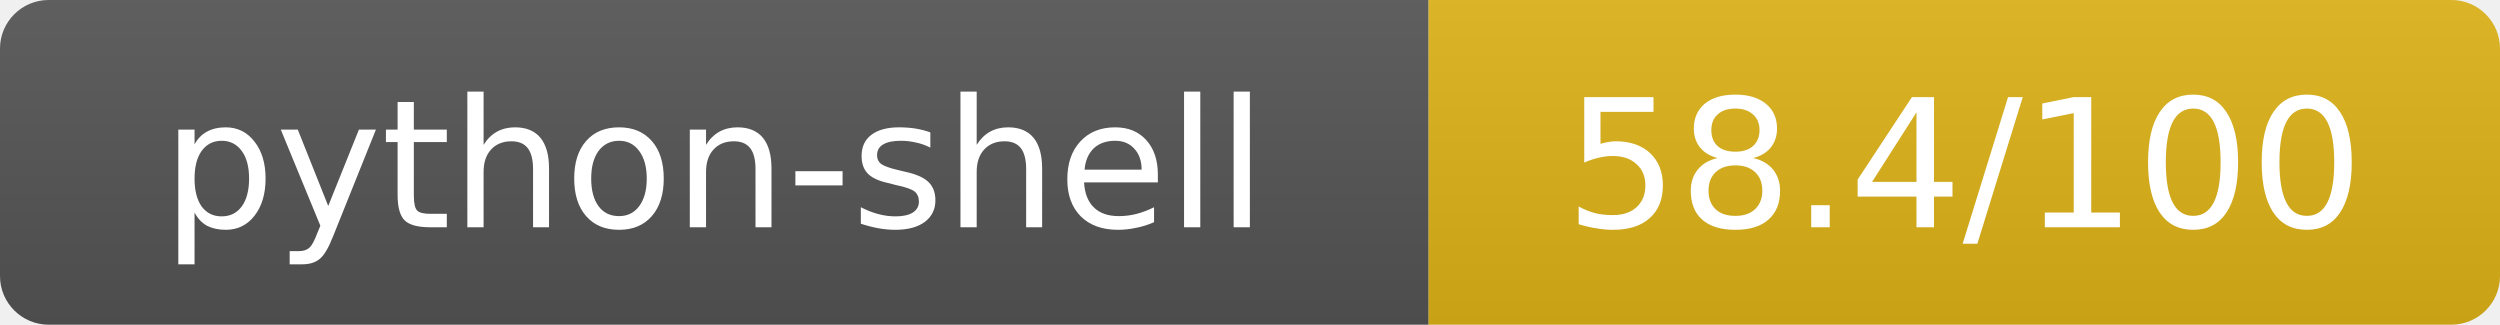
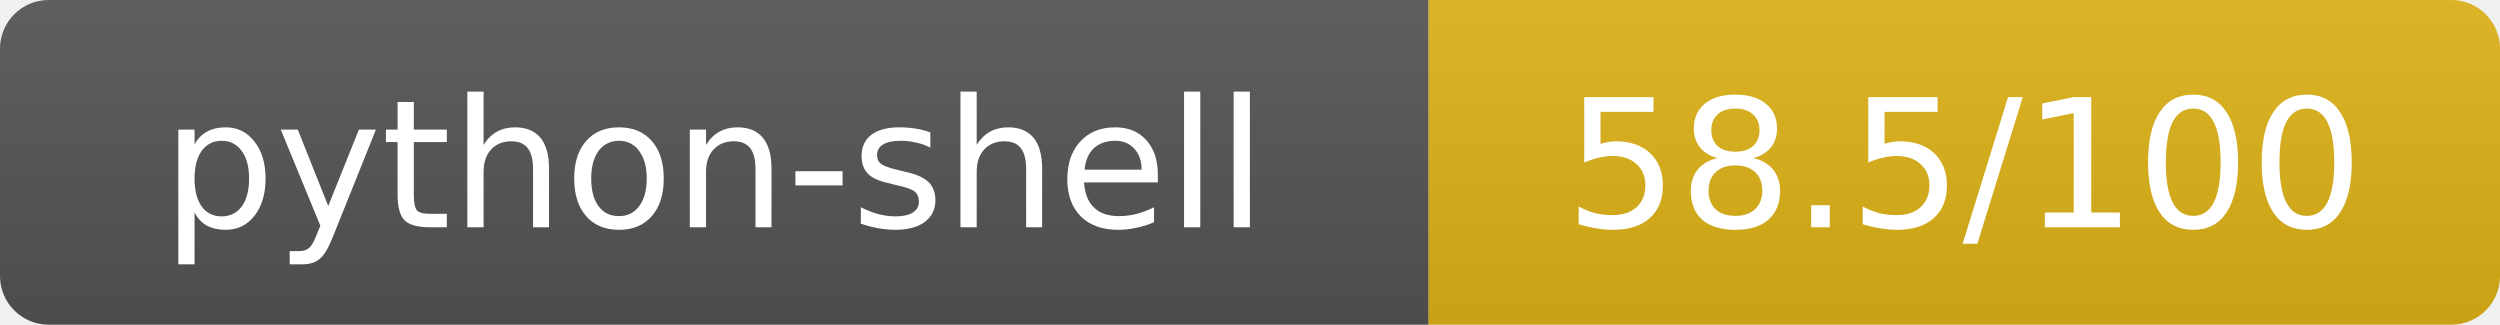
- <svg xmlns="http://www.w3.org/2000/svg" width="154" height="20" role="img" aria-label="python-shell: 58.4/100">
+ <svg xmlns="http://www.w3.org/2000/svg" width="154" height="20" role="img" aria-label="python-shell: 58.5/100">
  <linearGradient id="s" x2="0" y2="100%">
    <stop offset="0" stop-color="#bbb" stop-opacity=".1" />
    <stop offset="1" stop-opacity=".1" />
  </linearGradient>
  <clipPath id="r">
    <rect width="154" height="20" rx="3" fill="#fff" />
  </clipPath>
  <g clip-path="url(#r)">
    <rect width="88" height="20" fill="#555" />
    <rect x="88" width="66" height="20" fill="#dfb317" />
    <rect width="154" height="20" fill="url(#s)" />
  </g>
  <g fill="#fff" text-anchor="middle" font-family="Verdana,Geneva,DejaVu Sans,sans-serif" text-rendering="geometricPrecision" font-size="11">
    <text x="44" y="14">python-shell</text>
-     <text x="121" y="14">58.4/100</text>
+     <text x="121" y="14">58.5/100</text>
  </g>
</svg>
